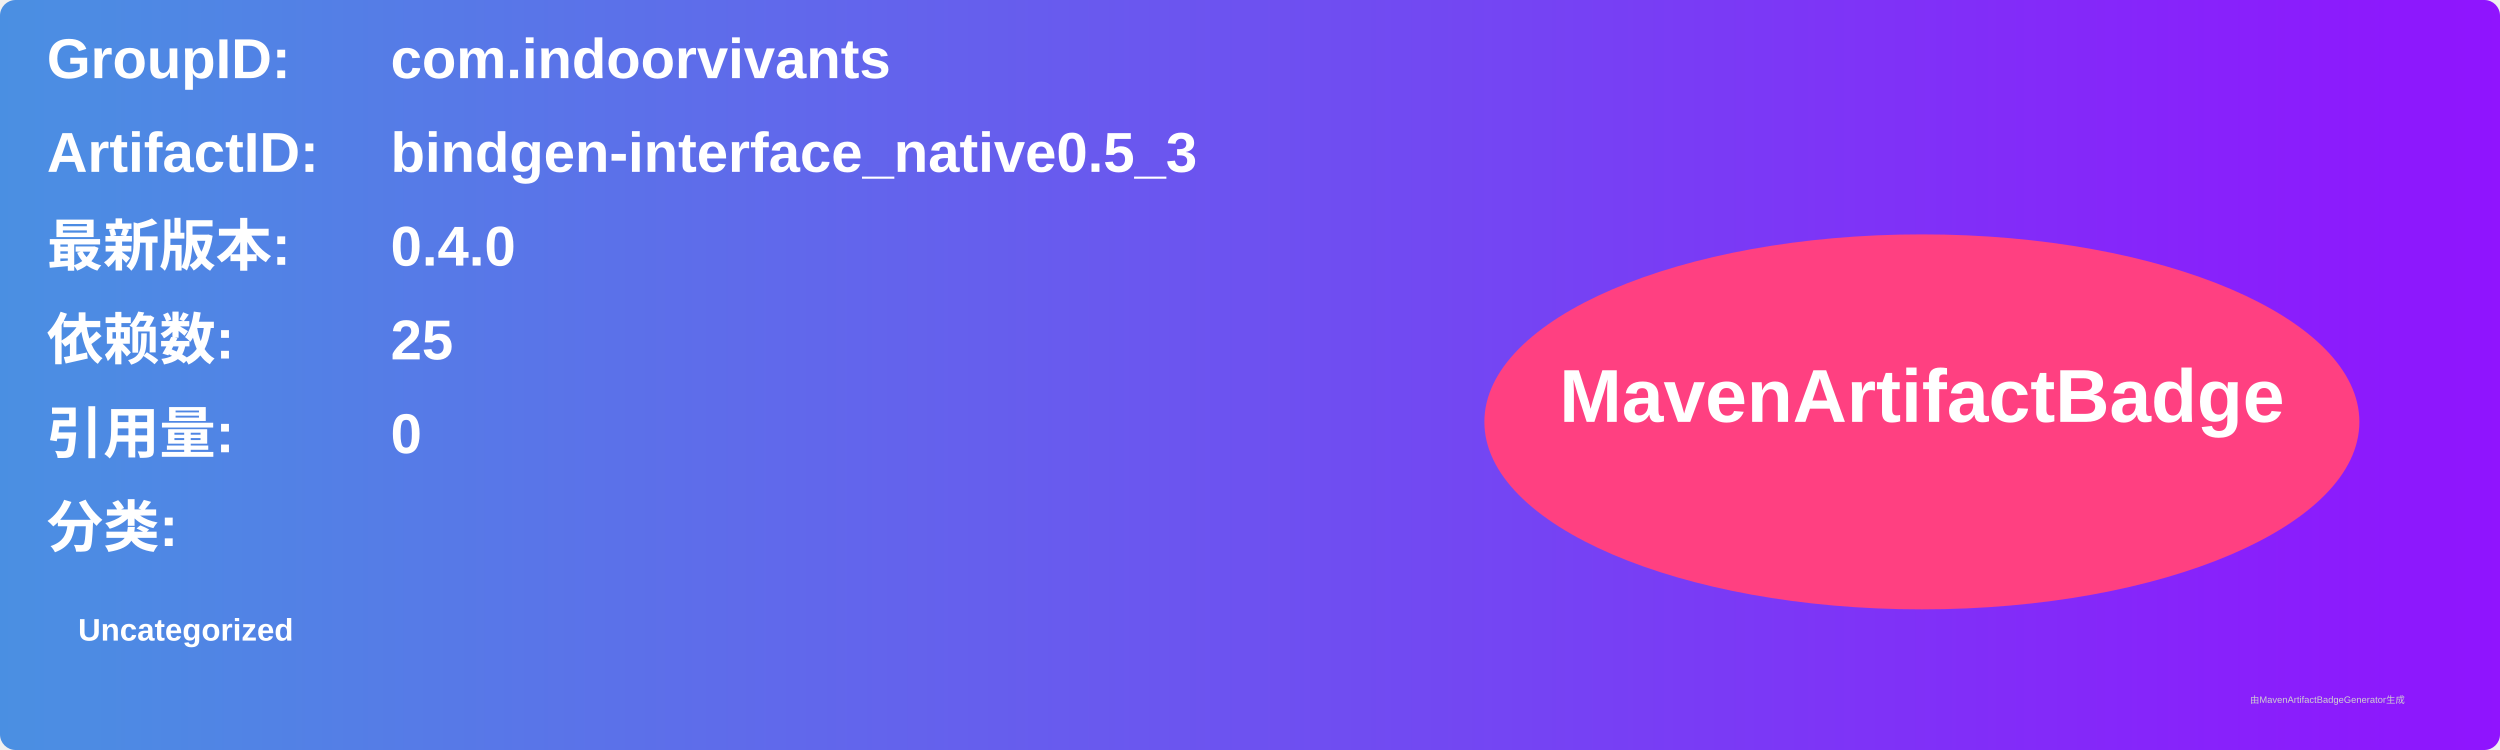
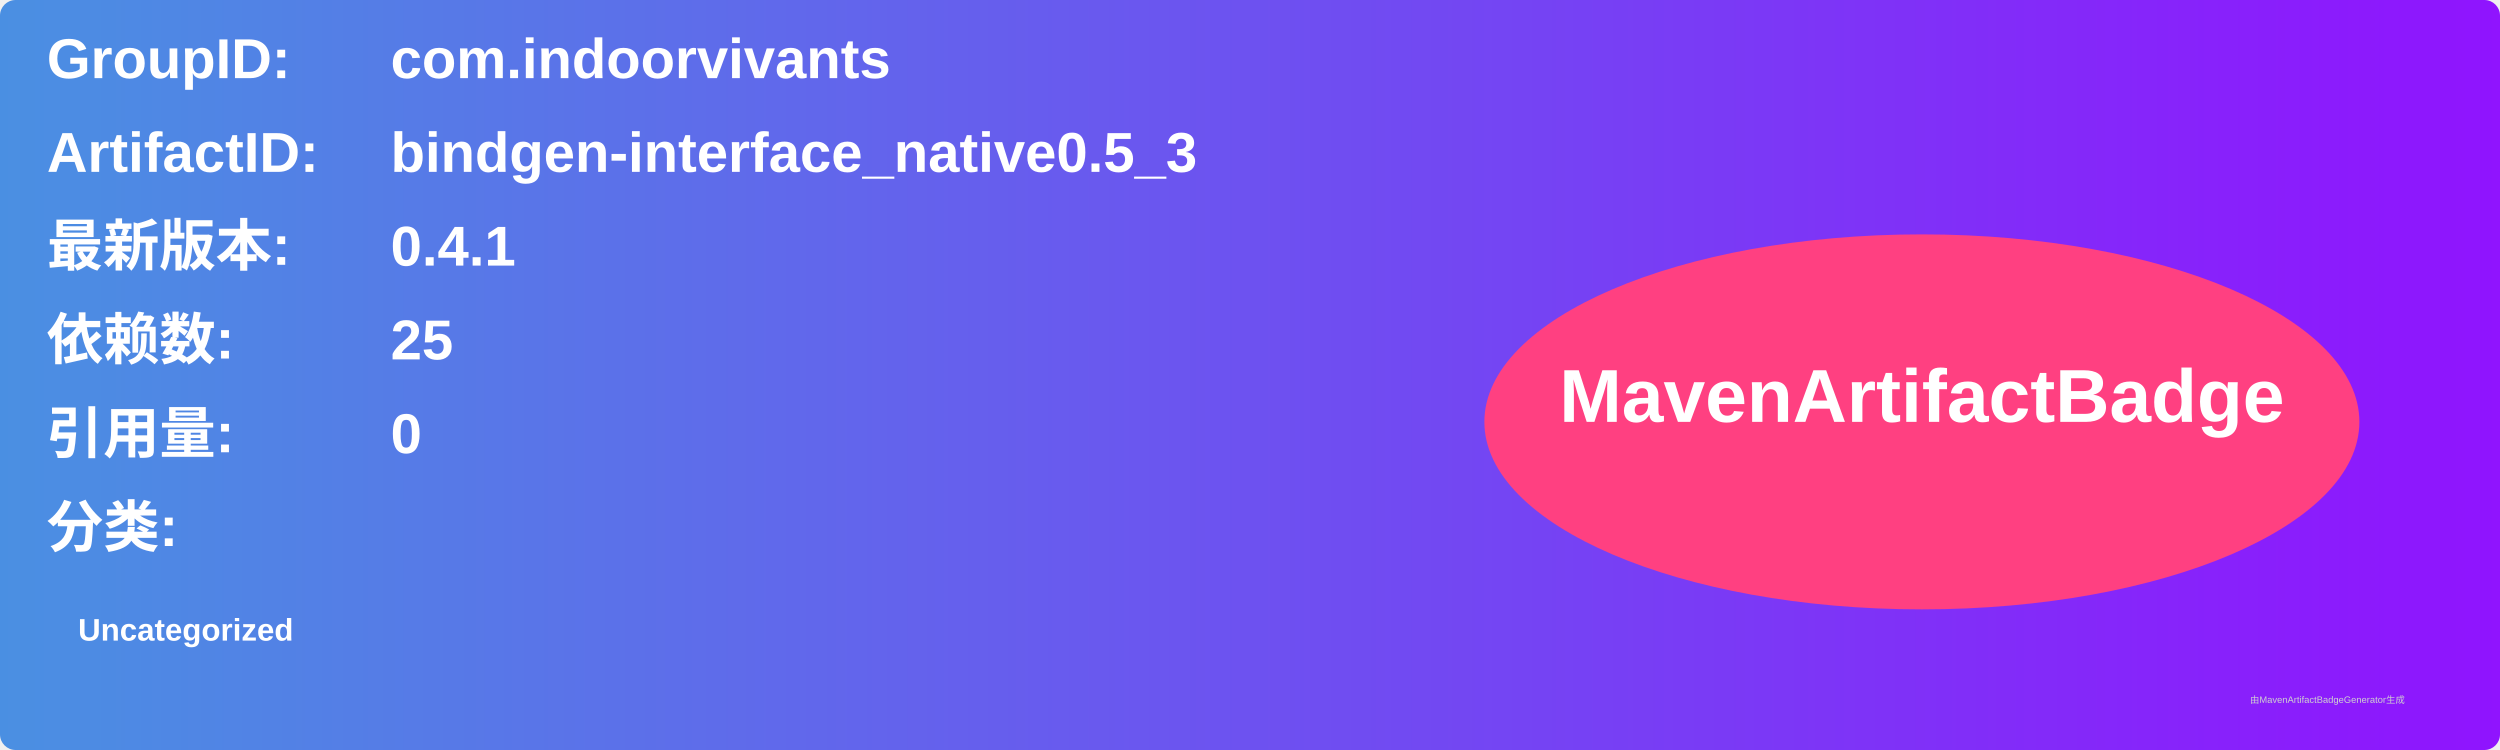
<svg xmlns="http://www.w3.org/2000/svg" width="800" height="240" viewBox="0 0 800 240">
  <linearGradient id="grad" x1="0%" y1="0%" x2="100%" y2="0%">
    <stop offset="0%" stop-color="#4a90e2" />
    <stop offset="100%" stop-color="#9013fe" />
  </linearGradient>
  <rect width="100%" height="100%" rx="5" ry="5" fill="url(#grad)" />
  <g transform="translate(15, 15)">
    <text x="0" y="10" font-family="Arial" font-size="18" fill="white" font-weight="bold" width="260">GroupID:</text>
    <text x="110" y="10" font-family="Arial" font-size="18" fill="white" font-weight="bold" width="460">com.indoorvivants</text>
    <text x="0" y="40" font-family="Arial" font-size="18" fill="white" font-weight="bold" width="260">ArtifactID:</text>
    <text x="110" y="40" font-family="Arial" font-size="18" fill="white" font-weight="bold" width="460">bindgen-interface_native0.5_3</text>
    <text x="0" y="70" font-family="Arial" font-size="18" fill="white" font-weight="bold">最新版本:</text>
    <text x="110" y="70" font-family="Arial" font-size="18" fill="white" font-weight="bold">
-       <tspan font-weight="bold">0.4.0</tspan>
+       <tspan font-weight="bold">0.4.1</tspan>
    </text>
    <text x="0" y="100" font-family="Arial" font-size="18" fill="white" font-weight="bold">依赖数: </text>
    <text x="110" y="100" font-family="Arial" font-size="18" fill="white">
      <tspan font-weight="bold">25</tspan>
    </text>
    <text x="0" y="130" font-family="Arial" font-size="18" fill="white" font-weight="bold">引用量: </text>
    <text x="110" y="130" font-family="Arial" font-size="18" fill="white">
      <tspan font-weight="bold">0</tspan>
    </text>
    <text x="0" y="160" font-family="Arial" font-size="18" fill="white" font-weight="bold">分类:</text>
    <text x="10" y="190" font-family="Arial" font-size="10" fill="white">
      <tspan font-weight="bold">Uncategorized</tspan>
    </text>
    <ellipse cx="600" cy="120" rx="140" ry="60" fill="#ff4081" />
    <text x="600" y="120" text-anchor="middle" font-family="Arial" font-size="24" fill="white" font-weight="bold">MavenArtifactBadge</text>
  </g>
  <text x="720" y="225" font-family="Arial" font-size="3" fill="#d0d0d0">由MavenArtifactBadgeGenerator生成</text>
</svg>
